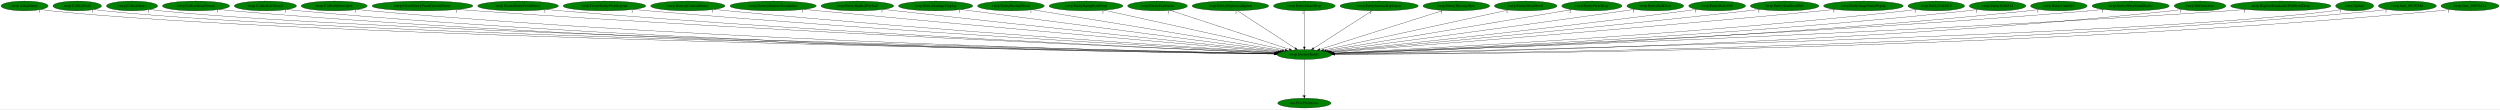
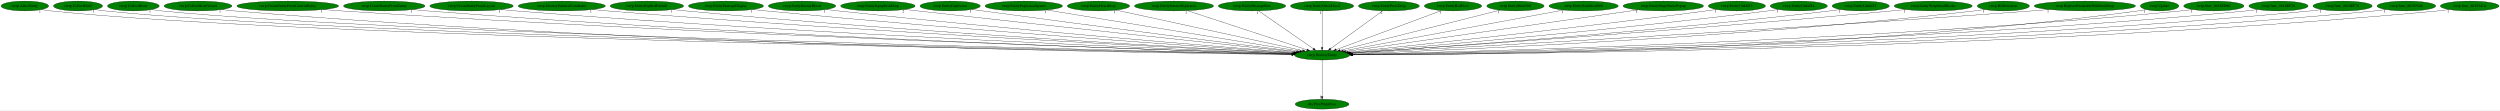
- <svg xmlns="http://www.w3.org/2000/svg" xmlns:xlink="http://www.w3.org/1999/xlink" width="9261pt" height="404pt" viewBox="0.00 0.00 9261.33 404.00">
+ <svg xmlns="http://www.w3.org/2000/svg" xmlns:xlink="http://www.w3.org/1999/xlink" width="9167pt" height="404pt" viewBox="0.00 0.00 9167.33 404.00">
  <g id="graph0" class="graph" transform="scale(1 1) rotate(0) translate(4 400)">
-     <polygon fill="white" stroke="transparent" points="-4,4 -4,-400 9257.33,-400 9257.33,4 -4,4" />
+     <polygon fill="white" stroke="transparent" points="-4,4 -4,-400 9163.33,-400 9163.33,4 -4,4" />
    <g id="node1" class="node">
-       <ellipse fill="green" stroke="black" cx="4828.09" cy="-198" rx="101.28" ry="18" />
-       <text text-anchor="middle" x="4828.09" y="-194.3" font-family="Times,serif" font-size="14.00">rwrp.DestroyEntity</text>
+       <ellipse fill="green" stroke="black" cx="4844.09" cy="-198" rx="101.28" ry="18" />
+       <text text-anchor="middle" x="4844.09" y="-194.3" font-family="Times,serif" font-size="14.00">rwrp.DestroyEntity</text>
    </g>
    <g id="node2" class="node">
      <g id="a_node2">
        <a xlink:href="dra.FreePrimitives.svg" xlink:title="dra.FreePrimitives">
-           <ellipse fill="green" stroke="black" cx="4828.09" cy="-18" rx="98.58" ry="18" />
-           <text text-anchor="middle" x="4828.09" y="-14.3" font-family="Times,serif" font-size="14.00">dra.FreePrimitives</text>
+           <ellipse fill="green" stroke="black" cx="4844.09" cy="-18" rx="98.58" ry="18" />
+           <text text-anchor="middle" x="4844.09" y="-14.3" font-family="Times,serif" font-size="14.00">dra.FreePrimitives</text>
        </a>
      </g>
    </g>
    <g id="edge1" class="edge">
-       <path fill="none" stroke="black" d="M4828.09,-179.93C4828.09,-148.97 4828.09,-83.3 4828.09,-46.13" />
-       <polygon fill="black" stroke="black" points="4831.59,-46.02 4828.09,-36.02 4824.59,-46.02 4831.59,-46.02" />
-       <text text-anchor="middle" x="4823.09" y="-39.82" font-family="Times,serif" font-size="14.00">1</text>
+       <path fill="none" stroke="black" d="M4844.09,-179.93C4844.09,-148.97 4844.09,-83.3 4844.09,-46.13" />
+       <polygon fill="black" stroke="black" points="4847.59,-46.02 4844.09,-36.02 4840.59,-46.02 4847.59,-46.02" />
+       <text text-anchor="middle" x="4839.09" y="-39.82" font-family="Times,serif" font-size="14.00">1</text>
    </g>
    <g id="node3" class="node">
      <g id="a_node3">
        <a xlink:href="rwrp.AllocEntity.svg" xlink:title="rwrp.AllocEntity">
          <ellipse fill="green" stroke="black" cx="87.09" cy="-378" rx="87.18" ry="18" />
          <text text-anchor="middle" x="87.09" y="-374.3" font-family="Times,serif" font-size="14.00">rwrp.AllocEntity</text>
        </a>
      </g>
    </g>
    <g id="edge2" class="edge">
-       <path fill="none" stroke="black" d="M147.34,-365C159.15,-363.02 171.48,-361.22 183.09,-360 1103.24,-263.07 4102.4,-210.6 4717.31,-200.72" />
-       <polygon fill="black" stroke="black" points="4717.56,-204.22 4727.5,-200.56 4717.45,-197.22 4717.56,-204.22" />
+       <path fill="none" stroke="black" d="M147.34,-365C159.15,-363.02 171.48,-361.22 183.09,-360 1106.66,-262.76 4117.53,-210.52 4733.43,-200.7" />
+       <polygon fill="black" stroke="black" points="4733.69,-204.2 4743.64,-200.54 4733.58,-197.2 4733.69,-204.2" />
      <text text-anchor="middle" x="142.34" y="-353.8" font-family="Times,serif" font-size="14.00">1</text>
    </g>
    <g id="node4" class="node">
      <g id="a_node4">
        <a xlink:href="rwrp.CollectGold.svg" xlink:title="rwrp.CollectGold">
          <ellipse fill="green" stroke="black" cx="282.09" cy="-378" rx="89.88" ry="18" />
          <text text-anchor="middle" x="282.09" y="-374.3" font-family="Times,serif" font-size="14.00">rwrp.CollectGold</text>
        </a>
      </g>
    </g>
    <g id="edge3" class="edge">
-       <path fill="none" stroke="black" d="M344.5,-364.98C356.6,-363.02 369.21,-361.23 381.09,-360 1259.87,-269.05 4117.98,-212.1 4717.25,-201" />
-       <polygon fill="black" stroke="black" points="4717.68,-204.49 4727.61,-200.81 4717.55,-197.49 4717.68,-204.49" />
+       <path fill="none" stroke="black" d="M344.5,-364.98C356.6,-363.02 369.21,-361.23 381.09,-360 1263.27,-268.76 4132.98,-212.02 4733.35,-200.98" />
+       <polygon fill="black" stroke="black" points="4733.79,-204.47 4743.72,-200.79 4733.66,-197.47 4733.79,-204.47" />
      <text text-anchor="middle" x="339.5" y="-353.78" font-family="Times,serif" font-size="14.00">1</text>
    </g>
    <g id="node5" class="node">
      <g id="a_node5">
        <a xlink:href="rwrp.CollectHeart.svg" xlink:title="rwrp.CollectHeart">
          <ellipse fill="green" stroke="black" cx="485.09" cy="-378" rx="94.78" ry="18" />
          <text text-anchor="middle" x="485.09" y="-374.3" font-family="Times,serif" font-size="14.00">rwrp.CollectHeart</text>
        </a>
      </g>
    </g>
    <g id="edge4" class="edge">
-       <path fill="none" stroke="black" d="M550.95,-364.97C563.57,-363.02 576.71,-361.24 589.09,-360 1424.81,-276.15 4136.48,-213.91 4717.75,-201.33" />
-       <polygon fill="black" stroke="black" points="4717.88,-204.83 4727.8,-201.12 4717.73,-197.83 4717.88,-204.83" />
+       <path fill="none" stroke="black" d="M550.95,-364.97C563.57,-363.02 576.71,-361.24 589.09,-360 1428.2,-275.87 4151.35,-213.82 4733.81,-201.31" />
+       <polygon fill="black" stroke="black" points="4733.96,-204.81 4743.88,-201.1 4733.81,-197.81 4733.96,-204.81" />
      <text text-anchor="middle" x="545.95" y="-353.77" font-family="Times,serif" font-size="14.00">1</text>
    </g>
    <g id="node6" class="node">
      <g id="a_node6">
        <a xlink:href="rwrp.CollectHeartVessel.svg" xlink:title="rwrp.CollectHeartVessel">
          <ellipse fill="green" stroke="black" cx="722.09" cy="-378" rx="124.28" ry="18" />
          <text text-anchor="middle" x="722.09" y="-374.3" font-family="Times,serif" font-size="14.00">rwrp.CollectHeartVessel</text>
        </a>
      </g>
    </g>
    <g id="edge5" class="edge">
-       <path fill="none" stroke="black" d="M807.83,-364.93C823.53,-363.04 839.78,-361.29 855.09,-360 2381.71,-231.74 4247.23,-204.86 4716.8,-199.98" />
-       <polygon fill="black" stroke="black" points="4717.01,-203.48 4726.97,-199.88 4716.93,-196.48 4717.01,-203.48" />
+       <path fill="none" stroke="black" d="M807.83,-364.93C823.53,-363.04 839.78,-361.28 855.09,-360 2388.29,-231.32 4261.94,-204.75 4732.75,-199.96" />
+       <polygon fill="black" stroke="black" points="4732.98,-203.45 4742.94,-199.85 4732.91,-196.45 4732.98,-203.45" />
      <text text-anchor="middle" x="802.83" y="-353.73" font-family="Times,serif" font-size="14.00">1</text>
    </g>
    <g id="node7" class="node">
      <g id="a_node7">
-         <a xlink:href="rwrp.CollectLifeVessel.svg" xlink:title="rwrp.CollectLifeVessel">
-           <ellipse fill="green" stroke="black" cx="979.09" cy="-378" rx="115.08" ry="18" />
-           <text text-anchor="middle" x="979.09" y="-374.3" font-family="Times,serif" font-size="14.00">rwrp.CollectLifeVessel</text>
+         <a xlink:href="rwrp.CreateEntityFromCurrentEntity.svg" xlink:title="rwrp.CreateEntityFromCurrentEntity">
+           <ellipse fill="green" stroke="black" cx="1051.09" cy="-378" rx="186.57" ry="18" />
+           <text text-anchor="middle" x="1051.09" y="-374.3" font-family="Times,serif" font-size="14.00">rwrp.CreateEntityFromCurrentEntity</text>
        </a>
      </g>
    </g>
    <g id="edge6" class="edge">
-       <path fill="none" stroke="black" d="M1058.68,-364.97C1073.42,-363.06 1088.7,-361.29 1103.09,-360 2526.7,-231.93 4265.86,-205.01 4717.02,-200.03" />
-       <polygon fill="black" stroke="black" points="4717.15,-203.53 4727.12,-199.92 4717.08,-196.53 4717.15,-203.53" />
-       <text text-anchor="middle" x="1053.68" y="-353.77" font-family="Times,serif" font-size="14.00">1</text>
+       <path fill="none" stroke="black" d="M1180.45,-365.01C1202.67,-363.17 1225.54,-361.42 1247.09,-360 2622.18,-269.63 4296.38,-215.51 4734.82,-202.22" />
+       <polygon fill="black" stroke="black" points="4735.06,-205.72 4744.95,-201.92 4734.85,-198.72 4735.06,-205.72" />
+       <text text-anchor="middle" x="1175.45" y="-353.81" font-family="Times,serif" font-size="14.00">1</text>
    </g>
    <g id="node8" class="node">
      <g id="a_node8">
-         <a xlink:href="rwrp.CollectSubweapon.svg" xlink:title="rwrp.CollectSubweapon">
-           <ellipse fill="green" stroke="black" cx="1234.09" cy="-378" rx="122.38" ry="18" />
-           <text text-anchor="middle" x="1234.09" y="-374.3" font-family="Times,serif" font-size="14.00">rwrp.CollectSubweapon</text>
+         <a xlink:href="rwrp.CreateEntityFromEntity.svg" xlink:title="rwrp.CreateEntityFromEntity">
+           <ellipse fill="green" stroke="black" cx="1405.09" cy="-378" rx="149.47" ry="18" />
+           <text text-anchor="middle" x="1405.09" y="-374.3" font-family="Times,serif" font-size="14.00">rwrp.CreateEntityFromEntity</text>
        </a>
      </g>
    </g>
    <g id="edge7" class="edge">
-       <path fill="none" stroke="black" d="M1318.89,-364.96C1334.25,-363.07 1350.13,-361.32 1365.09,-360 2681.28,-244.2 4286.69,-208.61 4717.4,-200.82" />
-       <polygon fill="black" stroke="black" points="4717.73,-204.32 4727.67,-200.64 4717.6,-197.32 4717.73,-204.32" />
-       <text text-anchor="middle" x="1313.89" y="-353.76" font-family="Times,serif" font-size="14.00">1</text>
+       <path fill="none" stroke="black" d="M1508.7,-364.98C1526.81,-363.13 1545.49,-361.38 1563.09,-360 2806.37,-262.69 4319.57,-214.15 4734.45,-202.06" />
+       <polygon fill="black" stroke="black" points="4734.74,-205.56 4744.64,-201.77 4734.54,-198.56 4734.74,-205.56" />
+       <text text-anchor="middle" x="1503.7" y="-353.78" font-family="Times,serif" font-size="14.00">1</text>
    </g>
    <g id="node9" class="node">
      <g id="a_node9">
-         <a xlink:href="rwrp.CreateEntityFromCurrentEntity.svg" xlink:title="rwrp.CreateEntityFromCurrentEntity">
-           <ellipse fill="green" stroke="black" cx="1561.09" cy="-378" rx="186.57" ry="18" />
-           <text text-anchor="middle" x="1561.09" y="-374.3" font-family="Times,serif" font-size="14.00">rwrp.CreateEntityFromCurrentEntity</text>
+         <a xlink:href="rwrp.CreateEntityFromLayout.svg" xlink:title="rwrp.CreateEntityFromLayout">
+           <ellipse fill="green" stroke="black" cx="1725.09" cy="-378" rx="152.97" ry="18" />
+           <text text-anchor="middle" x="1725.09" y="-374.3" font-family="Times,serif" font-size="14.00">rwrp.CreateEntityFromLayout</text>
        </a>
      </g>
    </g>
    <g id="edge8" class="edge">
-       <path fill="none" stroke="black" d="M1691.25,-365.08C1713.22,-363.25 1735.8,-361.48 1757.09,-360 2916.5,-279.35 4324.69,-219.45 4720.23,-203.32" />
-       <polygon fill="black" stroke="black" points="4720.38,-206.82 4730.23,-202.91 4720.1,-199.82 4720.38,-206.82" />
-       <text text-anchor="middle" x="1686.25" y="-353.88" font-family="Times,serif" font-size="14.00">1</text>
+       <path fill="none" stroke="black" d="M1831.77,-365.04C1850.2,-363.19 1869.19,-361.43 1887.09,-360 2998.34,-271.5 4348.46,-217.42 4735.63,-202.94" />
+       <polygon fill="black" stroke="black" points="4735.84,-206.43 4745.7,-202.56 4735.58,-199.44 4735.84,-206.43" />
+       <text text-anchor="middle" x="1826.77" y="-353.84" font-family="Times,serif" font-size="14.00">1</text>
    </g>
    <g id="node10" class="node">
      <g id="a_node10">
-         <a xlink:href="rwrp.CreateEntityFromEntity.svg" xlink:title="rwrp.CreateEntityFromEntity">
-           <ellipse fill="green" stroke="black" cx="1915.09" cy="-378" rx="149.47" ry="18" />
-           <text text-anchor="middle" x="1915.09" y="-374.3" font-family="Times,serif" font-size="14.00">rwrp.CreateEntityFromEntity</text>
+         <a xlink:href="rwrp.DestroyEntitiesFromIndex.svg" xlink:title="rwrp.DestroyEntitiesFromIndex">
+           <ellipse fill="green" stroke="black" cx="2056.09" cy="-378" rx="159.77" ry="18" />
+           <text text-anchor="middle" x="2056.09" y="-374.3" font-family="Times,serif" font-size="14.00">rwrp.DestroyEntitiesFromIndex</text>
        </a>
      </g>
    </g>
    <g id="edge9" class="edge">
-       <path fill="none" stroke="black" d="M2019.56,-365.03C2037.41,-363.2 2055.77,-361.44 2073.09,-360 3101.96,-274.64 4350.71,-218.91 4720.22,-203.41" />
-       <polygon fill="black" stroke="black" points="4720.52,-206.9 4730.37,-202.98 4720.23,-199.9 4720.52,-206.9" />
-       <text text-anchor="middle" x="2014.56" y="-353.83" font-family="Times,serif" font-size="14.00">1</text>
+       <path fill="none" stroke="black" d="M2167.64,-365.09C2186.47,-363.26 2205.83,-361.48 2224.09,-360 3198.96,-280.75 4380.75,-221.22 4737.29,-204.05" />
+       <polygon fill="black" stroke="black" points="4737.52,-207.54 4747.34,-203.56 4737.19,-200.55 4737.52,-207.54" />
+       <text text-anchor="middle" x="2162.64" y="-353.89" font-family="Times,serif" font-size="14.00">1</text>
    </g>
    <g id="node11" class="node">
      <g id="a_node11">
-         <a xlink:href="rwrp.CreateEntityFromLayout.svg" xlink:title="rwrp.CreateEntityFromLayout">
-           <ellipse fill="green" stroke="black" cx="2235.09" cy="-378" rx="152.97" ry="18" />
-           <text text-anchor="middle" x="2235.09" y="-374.3" font-family="Times,serif" font-size="14.00">rwrp.CreateEntityFromLayout</text>
+         <a xlink:href="rwrp.EntityBigRedFireball.svg" xlink:title="rwrp.EntityBigRedFireball">
+           <ellipse fill="green" stroke="black" cx="2368.09" cy="-378" rx="134.58" ry="18" />
+           <text text-anchor="middle" x="2368.09" y="-374.3" font-family="Times,serif" font-size="14.00">rwrp.EntityBigRedFireball</text>
        </a>
      </g>
    </g>
    <g id="edge10" class="edge">
-       <path fill="none" stroke="black" d="M2342.66,-365.13C2360.81,-363.29 2379.48,-361.51 2397.09,-360 3295.67,-283.13 4383.81,-222.62 4722.4,-204.55" />
-       <polygon fill="black" stroke="black" points="4722.64,-208.04 4732.44,-204.01 4722.26,-201.05 4722.64,-208.04" />
-       <text text-anchor="middle" x="2337.66" y="-353.93" font-family="Times,serif" font-size="14.00">1</text>
+       <path fill="none" stroke="black" d="M2462.25,-365.14C2478.52,-363.28 2495.29,-361.48 2511.09,-360 3369,-279.45 4407.95,-221.8 4738.09,-204.44" />
+       <polygon fill="black" stroke="black" points="4738.32,-207.94 4748.12,-203.92 4737.95,-200.95 4738.32,-207.94" />
+       <text text-anchor="middle" x="2457.25" y="-353.94" font-family="Times,serif" font-size="14.00">1</text>
    </g>
    <g id="node12" class="node">
      <g id="a_node12">
-         <a xlink:href="rwrp.DestroyCurrentEntity.svg" xlink:title="rwrp.DestroyCurrentEntity">
-           <ellipse fill="green" stroke="black" cx="2544.09" cy="-378" rx="137.58" ry="18" />
-           <text text-anchor="middle" x="2544.09" y="-374.3" font-family="Times,serif" font-size="14.00">rwrp.DestroyCurrentEntity</text>
+         <a xlink:href="rwrp.EntityDamageDisplay.svg" xlink:title="rwrp.EntityDamageDisplay">
+           <ellipse fill="green" stroke="black" cx="2658.09" cy="-378" rx="137.58" ry="18" />
+           <text text-anchor="middle" x="2658.09" y="-374.3" font-family="Times,serif" font-size="14.00">rwrp.EntityDamageDisplay</text>
        </a>
      </g>
    </g>
    <g id="edge11" class="edge">
-       <path fill="none" stroke="black" d="M2641.29,-365.2C2657.9,-363.35 2674.98,-361.54 2691.09,-360 3470.9,-285.56 4413.51,-224.66 4723.66,-205.38" />
-       <polygon fill="black" stroke="black" points="4724.22,-208.86 4733.98,-204.74 4723.78,-201.87 4724.22,-208.86" />
-       <text text-anchor="middle" x="2636.29" y="-354" font-family="Times,serif" font-size="14.00">1</text>
+       <path fill="none" stroke="black" d="M2755.69,-365.21C2772.17,-363.36 2789.11,-361.55 2805.09,-360 3546.01,-287.93 4440.81,-225.93 4740.6,-205.84" />
+       <polygon fill="black" stroke="black" points="4741.27,-209.3 4751.01,-205.14 4740.8,-202.32 4741.27,-209.3" />
+       <text text-anchor="middle" x="2750.69" y="-354.01" font-family="Times,serif" font-size="14.00">1</text>
    </g>
    <g id="node13" class="node">
      <g id="a_node13">
-         <a xlink:href="rwrp.DestroyEntitiesFromIndex.svg" xlink:title="rwrp.DestroyEntitiesFromIndex">
-           <ellipse fill="green" stroke="black" cx="2860.09" cy="-378" rx="159.77" ry="18" />
-           <text text-anchor="middle" x="2860.09" y="-374.3" font-family="Times,serif" font-size="14.00">rwrp.DestroyEntitiesFromIndex</text>
+         <a xlink:href="rwrp.EntityEnemyBlood.svg" xlink:title="rwrp.EntityEnemyBlood">
+           <ellipse fill="green" stroke="black" cx="2937.09" cy="-378" rx="123.48" ry="18" />
+           <text text-anchor="middle" x="2937.09" y="-374.3" font-family="Times,serif" font-size="14.00">rwrp.EntityEnemyBlood</text>
        </a>
      </g>
    </g>
    <g id="edge12" class="edge">
-       <path fill="none" stroke="black" d="M2973.94,-365.3C2992.05,-363.49 3010.58,-361.67 3028.09,-360 3676.05,-298.24 4455.91,-230.85 4728.37,-207.51" />
-       <polygon fill="black" stroke="black" points="4728.96,-210.97 4738.63,-206.63 4728.36,-204 4728.96,-210.97" />
-       <text text-anchor="middle" x="2968.94" y="-354.1" font-family="Times,serif" font-size="14.00">1</text>
+       <path fill="none" stroke="black" d="M3025.03,-365.3C3040.06,-363.43 3055.51,-361.59 3070.09,-360 3705.59,-290.57 4471.49,-228.29 4742.82,-206.88" />
+       <polygon fill="black" stroke="black" points="4743.35,-210.35 4753.04,-206.08 4742.8,-203.37 4743.35,-210.35" />
+       <text text-anchor="middle" x="3020.03" y="-354.1" font-family="Times,serif" font-size="14.00">1</text>
    </g>
    <g id="node14" class="node">
      <g id="a_node14">
-         <a xlink:href="rwrp.EntityBigRedFireball.svg" xlink:title="rwrp.EntityBigRedFireball">
-           <ellipse fill="green" stroke="black" cx="3172.09" cy="-378" rx="134.58" ry="18" />
-           <text text-anchor="middle" x="3172.09" y="-374.3" font-family="Times,serif" font-size="14.00">rwrp.EntityBigRedFireball</text>
+         <a xlink:href="rwrp.EntityEquipItemDrop.svg" xlink:title="rwrp.EntityEquipItemDrop">
+           <ellipse fill="green" stroke="black" cx="3215.09" cy="-378" rx="136.48" ry="18" />
+           <text text-anchor="middle" x="3215.09" y="-374.3" font-family="Times,serif" font-size="14.00">rwrp.EntityEquipItemDrop</text>
        </a>
      </g>
    </g>
    <g id="edge13" class="edge">
-       <path fill="none" stroke="black" d="M3268.22,-365.41C3283.89,-363.57 3299.94,-361.71 3315.09,-360 3850.44,-299.7 4493.06,-233.29 4732.27,-208.78" />
-       <polygon fill="black" stroke="black" points="4732.73,-212.25 4742.32,-207.75 4732.02,-205.29 4732.73,-212.25" />
-       <text text-anchor="middle" x="3263.22" y="-354.21" font-family="Times,serif" font-size="14.00">1</text>
+       <path fill="none" stroke="black" d="M3313.25,-365.46C3329.24,-363.62 3345.62,-361.74 3361.09,-360 3885.06,-301.05 4513.61,-234.03 4748.98,-209.07" />
+       <polygon fill="black" stroke="black" points="4749.64,-212.52 4759.22,-207.98 4748.9,-205.56 4749.64,-212.52" />
+       <text text-anchor="middle" x="3308.25" y="-354.26" font-family="Times,serif" font-size="14.00">2</text>
    </g>
    <g id="node15" class="node">
      <g id="a_node15">
-         <a xlink:href="rwrp.EntityDamageDisplay.svg" xlink:title="rwrp.EntityDamageDisplay">
-           <ellipse fill="green" stroke="black" cx="3462.09" cy="-378" rx="137.58" ry="18" />
-           <text text-anchor="middle" x="3462.09" y="-374.3" font-family="Times,serif" font-size="14.00">rwrp.EntityDamageDisplay</text>
+         <a xlink:href="rwrp.EntityExplosion.svg" xlink:title="rwrp.EntityExplosion">
+           <ellipse fill="green" stroke="black" cx="3480.09" cy="-378" rx="110.48" ry="18" />
+           <text text-anchor="middle" x="3480.09" y="-374.3" font-family="Times,serif" font-size="14.00">rwrp.EntityExplosion</text>
        </a>
      </g>
    </g>
    <g id="edge14" class="edge">
-       <path fill="none" stroke="black" d="M3555.98,-364.77C3807.32,-332.01 4492.99,-242.67 4738.87,-210.63" />
-       <polygon fill="black" stroke="black" points="4739.37,-214.09 4748.83,-209.33 4738.47,-207.15 4739.37,-214.09" />
-       <text text-anchor="middle" x="3550.98" y="-353.57" font-family="Times,serif" font-size="14.00">1</text>
+       <path fill="none" stroke="black" d="M3559.77,-365.47C3572.9,-363.61 3586.37,-361.73 3599.09,-360 4031,-301.23 4547.93,-236.02 4753.43,-210.3" />
+       <polygon fill="black" stroke="black" points="4754.08,-213.75 4763.57,-209.04 4753.21,-206.8 4754.08,-213.75" />
+       <text text-anchor="middle" x="3554.77" y="-354.27" font-family="Times,serif" font-size="14.00">1</text>
    </g>
    <g id="node16" class="node">
      <g id="a_node16">
-         <a xlink:href="rwrp.EntityEnemyBlood.svg" xlink:title="rwrp.EntityEnemyBlood">
-           <ellipse fill="green" stroke="black" cx="3741.09" cy="-378" rx="123.48" ry="18" />
-           <text text-anchor="middle" x="3741.09" y="-374.3" font-family="Times,serif" font-size="14.00">rwrp.EntityEnemyBlood</text>
+         <a xlink:href="rwrp.EntityExplosionSpawn.svg" xlink:title="rwrp.EntityExplosionSpawn">
+           <ellipse fill="green" stroke="black" cx="3750.09" cy="-378" rx="141.88" ry="18" />
+           <text text-anchor="middle" x="3750.09" y="-374.3" font-family="Times,serif" font-size="14.00">rwrp.EntityExplosionSpawn</text>
        </a>
      </g>
    </g>
    <g id="edge15" class="edge">
-       <path fill="none" stroke="black" d="M3820.14,-364.06C4019.88,-331.35 4543.35,-245.63 4746.16,-212.42" />
-       <polygon fill="black" stroke="black" points="4746.85,-215.85 4756.16,-210.78 4745.72,-208.94 4746.85,-215.85" />
-       <text text-anchor="middle" x="3815.14" y="-352.86" font-family="Times,serif" font-size="14.00">1</text>
+       <path fill="none" stroke="black" d="M3833.67,-363.4C4037.76,-330.19 4559.62,-245.28 4762.08,-212.34" />
+       <polygon fill="black" stroke="black" points="4762.75,-215.78 4772.06,-210.72 4761.63,-208.87 4762.75,-215.78" />
+       <text text-anchor="middle" x="3828.67" y="-352.2" font-family="Times,serif" font-size="14.00">1</text>
    </g>
    <g id="node17" class="node">
      <g id="a_node17">
-         <a xlink:href="rwrp.EntityEquipItemDrop.svg" xlink:title="rwrp.EntityEquipItemDrop">
-           <ellipse fill="green" stroke="black" cx="4019.09" cy="-378" rx="136.48" ry="18" />
-           <text text-anchor="middle" x="4019.09" y="-374.3" font-family="Times,serif" font-size="14.00">rwrp.EntityEquipItemDrop</text>
+         <a xlink:href="rwrp.EntityHeartDrop.svg" xlink:title="rwrp.EntityHeartDrop">
+           <ellipse fill="green" stroke="black" cx="4024.09" cy="-378" rx="114.28" ry="18" />
+           <text text-anchor="middle" x="4024.09" y="-374.3" font-family="Times,serif" font-size="14.00">rwrp.EntityHeartDrop</text>
        </a>
      </g>
    </g>
    <g id="edge16" class="edge">
-       <path fill="none" stroke="black" d="M4085.98,-362.28C4236.84,-329.09 4602.43,-248.65 4757.1,-214.62" />
-       <polygon fill="black" stroke="black" points="4757.96,-218.01 4766.97,-212.45 4756.46,-211.18 4757.96,-218.01" />
-       <text text-anchor="middle" x="4080.98" y="-351.08" font-family="Times,serif" font-size="14.00">2</text>
+       <path fill="none" stroke="black" d="M4088.44,-363.03C4239.26,-330.29 4614.74,-248.79 4772.5,-214.54" />
+       <polygon fill="black" stroke="black" points="4773.54,-217.9 4782.57,-212.36 4772.05,-211.06 4773.54,-217.9" />
+       <text text-anchor="middle" x="4083.44" y="-351.83" font-family="Times,serif" font-size="14.00">1</text>
    </g>
    <g id="node18" class="node">
      <g id="a_node18">
-         <a xlink:href="rwrp.EntityExplosion.svg" xlink:title="rwrp.EntityExplosion">
-           <ellipse fill="green" stroke="black" cx="4284.09" cy="-378" rx="110.48" ry="18" />
-           <text text-anchor="middle" x="4284.09" y="-374.3" font-family="Times,serif" font-size="14.00">rwrp.EntityExplosion</text>
+         <a xlink:href="rwrp.EntityIntenseExplosion.svg" xlink:title="rwrp.EntityIntenseExplosion">
+           <ellipse fill="green" stroke="black" cx="4301.09" cy="-378" rx="144.87" ry="18" />
+           <text text-anchor="middle" x="4301.09" y="-374.3" font-family="Times,serif" font-size="14.00">rwrp.EntityIntenseExplosion</text>
        </a>
      </g>
    </g>
    <g id="edge17" class="edge">
-       <path fill="none" stroke="black" d="M4330.94,-361.67C4430.91,-328.96 4664.75,-252.45 4772.24,-217.27" />
-       <polygon fill="black" stroke="black" points="4773.52,-220.54 4781.93,-214.1 4771.34,-213.89 4773.52,-220.54" />
-       <text text-anchor="middle" x="4325.94" y="-350.47" font-family="Times,serif" font-size="14.00">1</text>
+       <path fill="none" stroke="black" d="M4350.24,-360.89C4451.37,-327.74 4682.2,-252.07 4788.56,-217.2" />
+       <polygon fill="black" stroke="black" points="4789.73,-220.5 4798.15,-214.06 4787.55,-213.85 4789.73,-220.5" />
+       <text text-anchor="middle" x="4345.24" y="-349.69" font-family="Times,serif" font-size="14.00">1</text>
    </g>
    <g id="node19" class="node">
      <g id="a_node19">
-         <a xlink:href="rwrp.EntityExplosionSpawn.svg" xlink:title="rwrp.EntityExplosionSpawn">
-           <ellipse fill="green" stroke="black" cx="4554.09" cy="-378" rx="141.88" ry="18" />
-           <text text-anchor="middle" x="4554.09" y="-374.3" font-family="Times,serif" font-size="14.00">rwrp.EntityExplosionSpawn</text>
+         <a xlink:href="rwrp.EntityMessageBox.svg" xlink:title="rwrp.EntityMessageBox">
+           <ellipse fill="green" stroke="black" cx="4587.09" cy="-378" rx="123.48" ry="18" />
+           <text text-anchor="middle" x="4587.09" y="-374.3" font-family="Times,serif" font-size="14.00">rwrp.EntityMessageBox</text>
        </a>
      </g>
    </g>
    <g id="edge18" class="edge">
-       <path fill="none" stroke="black" d="M4579.87,-360.25C4629.57,-327.97 4738.62,-257.13 4794.15,-221.05" />
-       <polygon fill="black" stroke="black" points="4796.1,-223.95 4802.58,-215.57 4792.29,-218.08 4796.1,-223.95" />
-       <text text-anchor="middle" x="4574.87" y="-349.05" font-family="Times,serif" font-size="14.00">1</text>
+       <path fill="none" stroke="black" d="M4611.27,-360.25C4657.79,-328.04 4759.75,-257.42 4811.93,-221.27" />
+       <polygon fill="black" stroke="black" points="4813.94,-224.14 4820.17,-215.57 4809.95,-218.39 4813.94,-224.14" />
+       <text text-anchor="middle" x="4606.27" y="-349.05" font-family="Times,serif" font-size="14.00">1</text>
    </g>
    <g id="node20" class="node">
      <g id="a_node20">
-         <a xlink:href="rwrp.EntityHeartDrop.svg" xlink:title="rwrp.EntityHeartDrop">
-           <ellipse fill="green" stroke="black" cx="4828.09" cy="-378" rx="114.28" ry="18" />
-           <text text-anchor="middle" x="4828.09" y="-374.3" font-family="Times,serif" font-size="14.00">rwrp.EntityHeartDrop</text>
+         <a xlink:href="rwrp.EntityOlroxDrool.svg" xlink:title="rwrp.EntityOlroxDrool">
+           <ellipse fill="green" stroke="black" cx="4844.09" cy="-378" rx="115.88" ry="18" />
+           <text text-anchor="middle" x="4844.09" y="-374.3" font-family="Times,serif" font-size="14.00">rwrp.EntityOlroxDrool</text>
        </a>
      </g>
    </g>
    <g id="edge19" class="edge">
-       <path fill="none" stroke="black" d="M4828.09,-359.93C4828.09,-328.97 4828.09,-263.3 4828.09,-226.13" />
-       <polygon fill="black" stroke="black" points="4831.59,-226.02 4828.09,-216.02 4824.59,-226.02 4831.59,-226.02" />
-       <text text-anchor="middle" x="4823.09" y="-348.73" font-family="Times,serif" font-size="14.00">1</text>
+       <path fill="none" stroke="black" d="M4844.09,-359.93C4844.09,-328.97 4844.09,-263.3 4844.09,-226.13" />
+       <polygon fill="black" stroke="black" points="4847.59,-226.02 4844.09,-216.02 4840.59,-226.02 4847.59,-226.02" />
+       <text text-anchor="middle" x="4839.09" y="-348.73" font-family="Times,serif" font-size="14.00">1</text>
    </g>
    <g id="node21" class="node">
      <g id="a_node21">
-         <a xlink:href="rwrp.EntityIntenseExplosion.svg" xlink:title="rwrp.EntityIntenseExplosion">
-           <ellipse fill="green" stroke="black" cx="5105.09" cy="-378" rx="144.87" ry="18" />
-           <text text-anchor="middle" x="5105.09" y="-374.3" font-family="Times,serif" font-size="14.00">rwrp.EntityIntenseExplosion</text>
+         <a xlink:href="rwrp.EntityPrizeDrop.svg" xlink:title="rwrp.EntityPrizeDrop">
+           <ellipse fill="green" stroke="black" cx="5089.09" cy="-378" rx="111.58" ry="18" />
+           <text text-anchor="middle" x="5089.09" y="-374.3" font-family="Times,serif" font-size="14.00">rwrp.EntityPrizeDrop</text>
        </a>
      </g>
    </g>
    <g id="edge20" class="edge">
-       <path fill="none" stroke="black" d="M5079.03,-360.25C5028.79,-327.97 4918.55,-257.13 4862.41,-221.05" />
-       <polygon fill="black" stroke="black" points="4864.19,-218.03 4853.88,-215.57 4860.4,-223.92 4864.19,-218.03" />
-       <text text-anchor="middle" x="5074.03" y="-349.05" font-family="Times,serif" font-size="14.00">1</text>
+       <path fill="none" stroke="black" d="M5066.04,-360.25C5021.79,-328.1 4924.9,-257.71 4875.06,-221.5" />
+       <polygon fill="black" stroke="black" points="4877.05,-218.62 4866.9,-215.57 4872.93,-224.28 4877.05,-218.62" />
+       <text text-anchor="middle" x="5061.04" y="-349.05" font-family="Times,serif" font-size="14.00">2</text>
    </g>
    <g id="node22" class="node">
      <g id="a_node22">
-         <a xlink:href="rwrp.EntityMessageBox.svg" xlink:title="rwrp.EntityMessageBox">
-           <ellipse fill="green" stroke="black" cx="5391.09" cy="-378" rx="123.48" ry="18" />
-           <text text-anchor="middle" x="5391.09" y="-374.3" font-family="Times,serif" font-size="14.00">rwrp.EntityMessageBox</text>
+         <a xlink:href="rwrp.EntityRedDoor.svg" xlink:title="rwrp.EntityRedDoor">
+           <ellipse fill="green" stroke="black" cx="5324.09" cy="-378" rx="105.08" ry="18" />
+           <text text-anchor="middle" x="5324.09" y="-374.3" font-family="Times,serif" font-size="14.00">rwrp.EntityRedDoor</text>
        </a>
      </g>
    </g>
    <g id="edge21" class="edge">
-       <path fill="none" stroke="black" d="M5341.62,-361.36C5237.44,-328.42 4995.93,-252.07 4885.31,-217.09" />
-       <polygon fill="black" stroke="black" points="4886.24,-213.71 4875.65,-214.04 4884.13,-220.39 4886.24,-213.71" />
-       <text text-anchor="middle" x="5336.62" y="-350.16" font-family="Times,serif" font-size="14.00">1</text>
+       <path fill="none" stroke="black" d="M5281.92,-361.36C5193.89,-328.72 4990.89,-253.44 4895.45,-218.04" />
+       <polygon fill="black" stroke="black" points="4896.59,-214.74 4886,-214.54 4894.16,-221.3 4896.59,-214.74" />
+       <text text-anchor="middle" x="5276.92" y="-350.16" font-family="Times,serif" font-size="14.00">1</text>
    </g>
    <g id="node23" class="node">
      <g id="a_node23">
-         <a xlink:href="rwrp.EntityOlroxDrool.svg" xlink:title="rwrp.EntityOlroxDrool">
-           <ellipse fill="green" stroke="black" cx="5648.09" cy="-378" rx="115.88" ry="18" />
-           <text text-anchor="middle" x="5648.09" y="-374.3" font-family="Times,serif" font-size="14.00">rwrp.EntityOlroxDrool</text>
+         <a xlink:href="rwrp.EntityRelicOrb.svg" xlink:title="rwrp.EntityRelicOrb">
+           <ellipse fill="green" stroke="black" cx="5553.09" cy="-378" rx="105.08" ry="18" />
+           <text text-anchor="middle" x="5553.09" y="-374.3" font-family="Times,serif" font-size="14.00">rwrp.EntityRelicOrb</text>
        </a>
      </g>
    </g>
    <g id="edge22" class="edge">
-       <path fill="none" stroke="black" d="M5583.75,-363.03C5432.92,-330.29 5057.44,-248.79 4899.69,-214.54" />
-       <polygon fill="black" stroke="black" points="4900.13,-211.06 4889.62,-212.36 4898.65,-217.9 4900.13,-211.06" />
-       <text text-anchor="middle" x="5578.75" y="-351.83" font-family="Times,serif" font-size="14.00">1</text>
+       <path fill="none" stroke="black" d="M5496.57,-362.81C5366.95,-330.27 5048.82,-250.4 4910.32,-215.63" />
+       <polygon fill="black" stroke="black" points="4910.81,-212.14 4900.26,-213.1 4909.11,-218.93 4910.81,-212.14" />
+       <text text-anchor="middle" x="5491.57" y="-351.61" font-family="Times,serif" font-size="14.00">1</text>
    </g>
    <g id="node24" class="node">
      <g id="a_node24">
-         <a xlink:href="rwrp.EntityPrizeDrop.svg" xlink:title="rwrp.EntityPrizeDrop">
-           <ellipse fill="green" stroke="black" cx="5893.09" cy="-378" rx="111.58" ry="18" />
-           <text text-anchor="middle" x="5893.09" y="-374.3" font-family="Times,serif" font-size="14.00">rwrp.EntityPrizeDrop</text>
+         <a xlink:href="rwrp.EntitySoulStealOrb.svg" xlink:title="rwrp.EntitySoulStealOrb">
+           <ellipse fill="green" stroke="black" cx="5803.09" cy="-378" rx="126.98" ry="18" />
+           <text text-anchor="middle" x="5803.09" y="-374.3" font-family="Times,serif" font-size="14.00">rwrp.EntitySoulStealOrb</text>
        </a>
      </g>
    </g>
    <g id="edge23" class="edge">
-       <path fill="none" stroke="black" d="M5818.63,-364.55C5625.41,-332.26 5109.16,-245.98 4908.98,-212.52" />
-       <polygon fill="black" stroke="black" points="4909.56,-209.07 4899.12,-210.87 4908.4,-215.97 4909.56,-209.07" />
-       <text text-anchor="middle" x="5813.63" y="-353.35" font-family="Times,serif" font-size="14.00">2</text>
+       <path fill="none" stroke="black" d="M5729.43,-363.33C5552.08,-330.41 5102.66,-246.99 4921.52,-213.37" />
+       <polygon fill="black" stroke="black" points="4922.01,-209.9 4911.54,-211.52 4920.73,-216.79 4922.01,-209.9" />
+       <text text-anchor="middle" x="5724.43" y="-352.13" font-family="Times,serif" font-size="14.00">1</text>
    </g>
    <g id="node25" class="node">
      <g id="a_node25">
-         <a xlink:href="rwrp.EntityRedDoor.svg" xlink:title="rwrp.EntityRedDoor">
-           <ellipse fill="green" stroke="black" cx="6128.09" cy="-378" rx="105.08" ry="18" />
-           <text text-anchor="middle" x="6128.09" y="-374.3" font-family="Times,serif" font-size="14.00">rwrp.EntityRedDoor</text>
+         <a xlink:href="rwrp.EntityStageNamePopup.svg" xlink:title="rwrp.EntityStageNamePopup">
+           <ellipse fill="green" stroke="black" cx="6095.09" cy="-378" rx="147.57" ry="18" />
+           <text text-anchor="middle" x="6095.09" y="-374.3" font-family="Times,serif" font-size="14.00">rwrp.EntityStageNamePopup</text>
        </a>
      </g>
    </g>
    <g id="edge24" class="edge">
-       <path fill="none" stroke="black" d="M6052.07,-365.52C6039.39,-363.65 6026.37,-361.75 6014.09,-360 5604.39,-301.65 5114.34,-236.64 4916.93,-210.66" />
-       <polygon fill="black" stroke="black" points="4917.27,-207.17 4906.9,-209.34 4916.36,-214.11 4917.27,-207.17" />
-       <text text-anchor="middle" x="6047.07" y="-354.32" font-family="Times,serif" font-size="14.00">1</text>
+       <path fill="none" stroke="black" d="M6003.1,-363.91C5769.98,-330.74 5158.4,-243.72 4930.95,-211.36" />
+       <polygon fill="black" stroke="black" points="4931.13,-207.85 4920.73,-209.91 4930.14,-214.78 4931.13,-207.85" />
+       <text text-anchor="middle" x="5998.1" y="-352.71" font-family="Times,serif" font-size="14.00">1</text>
    </g>
    <g id="node26" class="node">
      <g id="a_node26">
-         <a xlink:href="rwrp.EntityRelicOrb.svg" xlink:title="rwrp.EntityRelicOrb">
-           <ellipse fill="green" stroke="black" cx="6357.09" cy="-378" rx="105.08" ry="18" />
-           <text text-anchor="middle" x="6357.09" y="-374.3" font-family="Times,serif" font-size="14.00">rwrp.EntityRelicOrb</text>
+         <a xlink:href="rwrp.EntityUnkId13.svg" xlink:title="rwrp.EntityUnkId13">
+           <ellipse fill="green" stroke="black" cx="6365.09" cy="-378" rx="104.78" ry="18" />
+           <text text-anchor="middle" x="6365.09" y="-374.3" font-family="Times,serif" font-size="14.00">rwrp.EntityUnkId13</text>
        </a>
      </g>
    </g>
    <g id="edge25" class="edge">
-       <path fill="none" stroke="black" d="M6281.36,-365.44C6268.28,-363.55 6254.8,-361.66 6242.09,-360 5746.87,-295.22 5152.09,-232.36 4923.75,-208.78" />
-       <polygon fill="black" stroke="black" points="4923.79,-205.26 4913.49,-207.72 4923.07,-212.23 4923.79,-205.26" />
-       <text text-anchor="middle" x="6276.36" y="-354.24" font-family="Times,serif" font-size="14.00">1</text>
+       <path fill="none" stroke="black" d="M6290.38,-365.38C6277.62,-363.5 6264.48,-361.64 6252.09,-360 5759.34,-294.78 5167.47,-232.24 4939.77,-208.76" />
+       <polygon fill="black" stroke="black" points="4939.84,-205.25 4929.53,-207.7 4939.12,-212.21 4939.84,-205.25" />
+       <text text-anchor="middle" x="6285.38" y="-354.18" font-family="Times,serif" font-size="14.00">1</text>
    </g>
    <g id="node27" class="node">
      <g id="a_node27">
-         <a xlink:href="rwrp.EntitySoulStealOrb.svg" xlink:title="rwrp.EntitySoulStealOrb">
-           <ellipse fill="green" stroke="black" cx="6607.09" cy="-378" rx="126.98" ry="18" />
-           <text text-anchor="middle" x="6607.09" y="-374.3" font-family="Times,serif" font-size="14.00">rwrp.EntitySoulStealOrb</text>
+         <a xlink:href="rwrp.EntityUnkId14.svg" xlink:title="rwrp.EntityUnkId14">
+           <ellipse fill="green" stroke="black" cx="6592.09" cy="-378" rx="104.78" ry="18" />
+           <text text-anchor="middle" x="6592.09" y="-374.3" font-family="Times,serif" font-size="14.00">rwrp.EntityUnkId14</text>
        </a>
      </g>
    </g>
    <g id="edge26" class="edge">
-       <path fill="none" stroke="black" d="M6516.79,-365.37C6501.54,-363.5 6485.87,-361.65 6471.09,-360 5886.07,-294.78 5182.25,-230.58 4926.78,-207.75" />
-       <polygon fill="black" stroke="black" points="4927.06,-204.26 4916.78,-206.85 4926.43,-211.23 4927.06,-204.26" />
-       <text text-anchor="middle" x="6511.79" y="-354.17" font-family="Times,serif" font-size="14.00">1</text>
+       <path fill="none" stroke="black" d="M6517.71,-365.26C6504.85,-363.38 6491.59,-361.55 6479.09,-360 5899.51,-287.92 5201.06,-228.14 4944.7,-207.1" />
+       <polygon fill="black" stroke="black" points="4944.92,-203.61 4934.67,-206.28 4944.35,-210.59 4944.92,-203.61" />
+       <text text-anchor="middle" x="6512.71" y="-354.06" font-family="Times,serif" font-size="14.00">1</text>
    </g>
    <g id="node28" class="node">
      <g id="a_node28">
-         <a xlink:href="rwrp.EntityStageNamePopup.svg" xlink:title="rwrp.EntityStageNamePopup">
-           <ellipse fill="green" stroke="black" cx="6899.09" cy="-378" rx="147.57" ry="18" />
-           <text text-anchor="middle" x="6899.09" y="-374.3" font-family="Times,serif" font-size="14.00">rwrp.EntityStageNamePopup</text>
+         <a xlink:href="rwrp.EntityUnkId15.svg" xlink:title="rwrp.EntityUnkId15">
+           <ellipse fill="green" stroke="black" cx="6819.09" cy="-378" rx="104.78" ry="18" />
+           <text text-anchor="middle" x="6819.09" y="-374.3" font-family="Times,serif" font-size="14.00">rwrp.EntityUnkId15</text>
        </a>
      </g>
    </g>
    <g id="edge27" class="edge">
-       <path fill="none" stroke="black" d="M6794.66,-365.26C6777.44,-363.43 6759.77,-361.61 6743.09,-360 6050.52,-293.16 5215.47,-228.38 4929.7,-206.65" />
-       <polygon fill="black" stroke="black" points="4929.6,-203.14 4919.36,-205.87 4929.07,-210.12 4929.6,-203.14" />
-       <text text-anchor="middle" x="6789.66" y="-354.06" font-family="Times,serif" font-size="14.00">1</text>
+       <path fill="none" stroke="black" d="M6745.33,-365.22C6732.28,-363.33 6718.8,-361.5 6706.09,-360 6038.08,-280.95 5230.9,-224.35 4948.03,-205.68" />
+       <polygon fill="black" stroke="black" points="4948,-202.17 4937.79,-205 4947.54,-209.15 4948,-202.17" />
+       <text text-anchor="middle" x="6740.33" y="-354.02" font-family="Times,serif" font-size="14.00">1</text>
    </g>
    <g id="node29" class="node">
      <g id="a_node29">
-         <a xlink:href="rwrp.EntityUnkId13.svg" xlink:title="rwrp.EntityUnkId13">
-           <ellipse fill="green" stroke="black" cx="7169.09" cy="-378" rx="104.78" ry="18" />
-           <text text-anchor="middle" x="7169.09" y="-374.3" font-family="Times,serif" font-size="14.00">rwrp.EntityUnkId13</text>
+         <a xlink:href="rwrp.EntityWarpSmallRocks.svg" xlink:title="rwrp.EntityWarpSmallRocks">
+           <ellipse fill="green" stroke="black" cx="7085.09" cy="-378" rx="142.97" ry="18" />
+           <text text-anchor="middle" x="7085.09" y="-374.3" font-family="Times,serif" font-size="14.00">rwrp.EntityWarpSmallRocks</text>
        </a>
      </g>
    </g>
    <g id="edge28" class="edge">
-       <path fill="none" stroke="black" d="M7095.65,-365.11C7082.5,-363.22 7068.91,-361.42 7056.09,-360 6242.97,-269.59 5256.99,-218.86 4935.22,-203.8" />
-       <polygon fill="black" stroke="black" points="4935.12,-200.29 4924.97,-203.32 4934.8,-207.29 4935.12,-200.29" />
-       <text text-anchor="middle" x="7090.65" y="-353.91" font-family="Times,serif" font-size="14.00">1</text>
+       <path fill="none" stroke="black" d="M6984.17,-365.22C6967.13,-363.37 6949.61,-361.56 6933.09,-360 6171.97,-288.13 5252.54,-225.75 4947.77,-205.72" />
+       <polygon fill="black" stroke="black" points="4947.83,-202.22 4937.63,-205.05 4947.38,-209.2 4947.83,-202.22" />
+       <text text-anchor="middle" x="6979.17" y="-354.02" font-family="Times,serif" font-size="14.00">1</text>
    </g>
    <g id="node30" class="node">
      <g id="a_node30">
-         <a xlink:href="rwrp.EntityUnkId14.svg" xlink:title="rwrp.EntityUnkId14">
-           <ellipse fill="green" stroke="black" cx="7396.09" cy="-378" rx="104.78" ry="18" />
-           <text text-anchor="middle" x="7396.09" y="-374.3" font-family="Times,serif" font-size="14.00">rwrp.EntityUnkId14</text>
+         <a xlink:href="rwrp.HitDetection.svg" xlink:title="rwrp.HitDetection">
+           <ellipse fill="green" stroke="black" cx="7342.09" cy="-378" rx="95.58" ry="18" />
+           <text text-anchor="middle" x="7342.09" y="-374.3" font-family="Times,serif" font-size="14.00">rwrp.HitDetection</text>
        </a>
      </g>
    </g>
    <g id="edge29" class="edge">
-       <path fill="none" stroke="black" d="M7322.96,-365.08C7309.72,-363.19 7296.01,-361.39 7283.09,-360 6379.19,-262.54 5281.25,-215.85 4936.79,-202.87" />
-       <polygon fill="black" stroke="black" points="4936.7,-199.37 4926.58,-202.49 4936.44,-206.36 4936.7,-199.37" />
-       <text text-anchor="middle" x="7317.96" y="-353.88" font-family="Times,serif" font-size="14.00">1</text>
+       <path fill="none" stroke="black" d="M7275,-365.18C7262.44,-363.24 7249.38,-361.41 7237.09,-360 6358.85,-259.58 5291.59,-214.99 4952.74,-202.7" />
+       <polygon fill="black" stroke="black" points="4952.81,-199.2 4942.69,-202.33 4952.56,-206.19 4952.81,-199.2" />
+       <text text-anchor="middle" x="7270" y="-353.98" font-family="Times,serif" font-size="14.00">1</text>
    </g>
    <g id="node31" class="node">
      <g id="a_node31">
-         <a xlink:href="rwrp.EntityUnkId15.svg" xlink:title="rwrp.EntityUnkId15">
-           <ellipse fill="green" stroke="black" cx="7623.09" cy="-378" rx="104.78" ry="18" />
-           <text text-anchor="middle" x="7623.09" y="-374.3" font-family="Times,serif" font-size="14.00">rwrp.EntityUnkId15</text>
+         <a xlink:href="rwrp.ReplaceBreakableWithItemDrop.svg" xlink:title="rwrp.ReplaceBreakableWithItemDrop">
+           <ellipse fill="green" stroke="black" cx="7641.09" cy="-378" rx="185.77" ry="18" />
+           <text text-anchor="middle" x="7641.09" y="-374.3" font-family="Times,serif" font-size="14.00">rwrp.ReplaceBreakableWithItemDrop</text>
        </a>
      </g>
    </g>
    <g id="edge30" class="edge">
-       <path fill="none" stroke="black" d="M7550.27,-365.07C7536.93,-363.16 7523.11,-361.37 7510.09,-360 6514.18,-255.41 5302.54,-213.01 4937.33,-202.05" />
-       <polygon fill="black" stroke="black" points="4937.39,-198.56 4927.29,-201.76 4937.18,-205.55 4937.39,-198.56" />
-       <text text-anchor="middle" x="7545.27" y="-353.87" font-family="Times,serif" font-size="14.00">1</text>
+       <path fill="none" stroke="black" d="M7510.95,-365.13C7489.62,-363.32 7467.74,-361.54 7447.09,-360 6477.99,-287.58 5304.16,-223.42 4950.11,-204.58" />
+       <polygon fill="black" stroke="black" points="4950.05,-201.07 4939.88,-204.04 4949.68,-208.06 4950.05,-201.07" />
+       <text text-anchor="middle" x="7505.95" y="-353.93" font-family="Times,serif" font-size="14.00">1</text>
    </g>
    <g id="node32" class="node">
      <g id="a_node32">
-         <a xlink:href="rwrp.EntityWarpSmallRocks.svg" xlink:title="rwrp.EntityWarpSmallRocks">
-           <ellipse fill="green" stroke="black" cx="7889.09" cy="-378" rx="142.97" ry="18" />
-           <text text-anchor="middle" x="7889.09" y="-374.3" font-family="Times,serif" font-size="14.00">rwrp.EntityWarpSmallRocks</text>
+         <a xlink:href="rwrp.Update.svg" xlink:title="rwrp.Update">
+           <ellipse fill="green" stroke="black" cx="7915.09" cy="-378" rx="70.39" ry="18" />
+           <text text-anchor="middle" x="7915.09" y="-374.3" font-family="Times,serif" font-size="14.00">rwrp.Update</text>
        </a>
      </g>
    </g>
    <g id="edge31" class="edge">
-       <path fill="none" stroke="black" d="M7789.42,-365.04C7772,-363.18 7754.03,-361.41 7737.09,-360 6646,-268.86 5320.21,-216.74 4936.74,-202.81" />
-       <polygon fill="black" stroke="black" points="4936.61,-199.31 4926.49,-202.44 4936.35,-206.3 4936.61,-199.31" />
-       <text text-anchor="middle" x="7784.42" y="-353.84" font-family="Times,serif" font-size="14.00">1</text>
+       <path fill="none" stroke="black" d="M7865.57,-365.09C7855.85,-363.11 7845.69,-361.28 7836.09,-360 6719.7,-210.8 5351.47,-198.81 4955.98,-198.66" />
+       <polygon fill="black" stroke="black" points="4955.69,-195.16 4945.69,-198.66 4955.69,-202.16 4955.69,-195.16" />
+       <text text-anchor="middle" x="7860.57" y="-353.89" font-family="Times,serif" font-size="14.00">1</text>
    </g>
    <g id="node33" class="node">
      <g id="a_node33">
-         <a xlink:href="rwrp.HitDetection.svg" xlink:title="rwrp.HitDetection">
-           <ellipse fill="green" stroke="black" cx="8146.09" cy="-378" rx="95.58" ry="18" />
-           <text text-anchor="middle" x="8146.09" y="-374.3" font-family="Times,serif" font-size="14.00">rwrp.HitDetection</text>
+         <a xlink:href="rwrp.func_8018ED6C.svg" xlink:title="rwrp.func_8018ED6C">
+           <ellipse fill="green" stroke="black" cx="8114.09" cy="-378" rx="110.48" ry="18" />
+           <text text-anchor="middle" x="8114.09" y="-374.3" font-family="Times,serif" font-size="14.00">rwrp.func_8018ED6C</text>
        </a>
      </g>
    </g>
    <g id="edge32" class="edge">
-       <path fill="none" stroke="black" d="M8079.3,-365.05C8066.65,-363.11 8053.49,-361.31 8041.09,-360 6830,-232.01 5351.02,-205.25 4939.14,-200.13" />
-       <polygon fill="black" stroke="black" points="4939.06,-196.63 4929.02,-200 4938.98,-203.63 4939.06,-196.63" />
-       <text text-anchor="middle" x="8074.3" y="-353.85" font-family="Times,serif" font-size="14.00">1</text>
+       <path fill="none" stroke="black" d="M8037.07,-365.05C8022.81,-363.13 8008.02,-361.34 7994.09,-360 6807.21,-245.83 5360.42,-209.4 4954.56,-201.06" />
+       <polygon fill="black" stroke="black" points="4954.37,-197.56 4944.3,-200.85 4954.23,-204.56 4954.37,-197.56" />
+       <text text-anchor="middle" x="8032.07" y="-353.85" font-family="Times,serif" font-size="14.00">1</text>
    </g>
    <g id="node34" class="node">
      <g id="a_node34">
-         <a xlink:href="rwrp.ReplaceBreakableWithItemDrop.svg" xlink:title="rwrp.ReplaceBreakableWithItemDrop">
-           <ellipse fill="green" stroke="black" cx="8445.09" cy="-378" rx="185.77" ry="18" />
-           <text text-anchor="middle" x="8445.09" y="-374.3" font-family="Times,serif" font-size="14.00">rwrp.ReplaceBreakableWithItemDrop</text>
+         <a xlink:href="rwrp.func_8018EF28.svg" xlink:title="rwrp.func_8018EF28">
+           <ellipse fill="green" stroke="black" cx="8351.09" cy="-378" rx="108.58" ry="18" />
+           <text text-anchor="middle" x="8351.09" y="-374.3" font-family="Times,serif" font-size="14.00">rwrp.func_8018EF28</text>
        </a>
      </g>
    </g>
    <g id="edge33" class="edge">
-       <path fill="none" stroke="black" d="M8316.53,-365C8294.71,-363.17 8272.26,-361.42 8251.09,-360 6947.63,-272.27 5361.74,-216.58 4937.01,-202.52" />
-       <polygon fill="black" stroke="black" points="4937,-199.02 4926.89,-202.19 4936.77,-206.01 4937,-199.02" />
-       <text text-anchor="middle" x="8311.53" y="-353.8" font-family="Times,serif" font-size="14.00">1</text>
+       <path fill="none" stroke="black" d="M8275.68,-365.04C8261.56,-363.11 8246.9,-361.32 8233.09,-360 6948.4,-237.23 5380.37,-206.68 4954.98,-200.42" />
+       <polygon fill="black" stroke="black" points="4954.89,-196.92 4944.84,-200.27 4954.79,-203.92 4954.89,-196.92" />
+       <text text-anchor="middle" x="8270.68" y="-353.84" font-family="Times,serif" font-size="14.00">1</text>
    </g>
    <g id="node35" class="node">
      <g id="a_node35">
-         <a xlink:href="rwrp.Update.svg" xlink:title="rwrp.Update">
-           <ellipse fill="green" stroke="black" cx="8719.09" cy="-378" rx="70.39" ry="18" />
-           <text text-anchor="middle" x="8719.09" y="-374.3" font-family="Times,serif" font-size="14.00">rwrp.Update</text>
+         <a xlink:href="rwrp.func_8018EF78.svg" xlink:title="rwrp.func_8018EF78">
+           <ellipse fill="green" stroke="black" cx="8586.09" cy="-378" rx="108.58" ry="18" />
+           <text text-anchor="middle" x="8586.09" y="-374.3" font-family="Times,serif" font-size="14.00">rwrp.func_8018EF78</text>
        </a>
      </g>
    </g>
    <g id="edge34" class="edge">
-       <path fill="none" stroke="black" d="M8670.01,-365.09C8660.15,-363.08 8649.83,-361.24 8640.09,-360 7896.01,-264.93 5484.72,-212.06 4938.71,-201.13" />
-       <polygon fill="black" stroke="black" points="4938.54,-197.63 4928.47,-200.93 4938.4,-204.63 4938.54,-197.63" />
-       <text text-anchor="middle" x="8665.01" y="-353.89" font-family="Times,serif" font-size="14.00">1</text>
+       <path fill="none" stroke="black" d="M8511.01,-364.96C8497.11,-363.05 8482.68,-361.29 8469.09,-360 7087.68,-229.29 5399.81,-204.32 4955.52,-199.89" />
+       <polygon fill="black" stroke="black" points="4955.29,-196.39 4945.26,-199.79 4955.22,-203.39 4955.29,-196.39" />
+       <text text-anchor="middle" x="8506.01" y="-353.76" font-family="Times,serif" font-size="14.00">1</text>
    </g>
    <g id="node36" class="node">
      <g id="a_node36">
        <a xlink:href="rwrp.func_80192348.svg" xlink:title="rwrp.func_80192348">
-           <ellipse fill="green" stroke="black" cx="8914.09" cy="-378" rx="107.48" ry="18" />
-           <text text-anchor="middle" x="8914.09" y="-374.3" font-family="Times,serif" font-size="14.00">rwrp.func_80192348</text>
+           <ellipse fill="green" stroke="black" cx="8820.09" cy="-378" rx="107.48" ry="18" />
+           <text text-anchor="middle" x="8820.09" y="-374.3" font-family="Times,serif" font-size="14.00">rwrp.func_80192348</text>
        </a>
      </g>
    </g>
    <g id="edge35" class="edge">
-       <path fill="none" stroke="black" d="M8839.97,-364.96C8826.09,-363.03 8811.67,-361.27 8798.09,-360 7274.29,-217.84 5409.89,-201.16 4939.76,-199.24" />
-       <polygon fill="black" stroke="black" points="4939.59,-195.74 4929.58,-199.2 4939.57,-202.74 4939.59,-195.74" />
-       <text text-anchor="middle" x="8834.97" y="-353.76" font-family="Times,serif" font-size="14.00">1</text>
+       <path fill="none" stroke="black" d="M8745.97,-364.97C8732.09,-363.05 8717.67,-361.27 8704.09,-360 7225.79,-221.22 5417.76,-202.07 4955.7,-199.42" />
+       <polygon fill="black" stroke="black" points="4955.39,-195.92 4945.37,-199.37 4955.35,-202.92 4955.39,-195.92" />
+       <text text-anchor="middle" x="8740.97" y="-353.77" font-family="Times,serif" font-size="14.00">1</text>
    </g>
    <g id="node37" class="node">
      <g id="a_node37">
        <a xlink:href="rwrp.func_80192414.svg" xlink:title="rwrp.func_80192414">
-           <ellipse fill="green" stroke="black" cx="9146.09" cy="-378" rx="107.48" ry="18" />
-           <text text-anchor="middle" x="9146.09" y="-374.3" font-family="Times,serif" font-size="14.00">rwrp.func_80192414</text>
+           <ellipse fill="green" stroke="black" cx="9052.09" cy="-378" rx="107.48" ry="18" />
+           <text text-anchor="middle" x="9052.09" y="-374.3" font-family="Times,serif" font-size="14.00">rwrp.func_80192414</text>
        </a>
      </g>
    </g>
    <g id="edge36" class="edge">
-       <path fill="none" stroke="black" d="M9071.98,-364.93C9058.09,-363.01 9043.67,-361.25 9030.09,-360 7410.06,-210.69 5426.34,-199.33 4939.74,-198.89" />
-       <polygon fill="black" stroke="black" points="4939.56,-195.39 4929.56,-198.88 4939.56,-202.39 4939.56,-195.39" />
-       <text text-anchor="middle" x="9066.98" y="-353.73" font-family="Times,serif" font-size="14.00">1</text>
+       <path fill="none" stroke="black" d="M8977.97,-364.94C8964.09,-363.02 8949.67,-361.26 8936.09,-360 7361.55,-214.06 5434.22,-200.18 4955.6,-199.05" />
+       <polygon fill="black" stroke="black" points="4955.6,-195.55 4945.59,-199.03 4955.58,-202.55 4955.6,-195.55" />
+       <text text-anchor="middle" x="8972.97" y="-353.74" font-family="Times,serif" font-size="14.00">1</text>
    </g>
  </g>
</svg>
